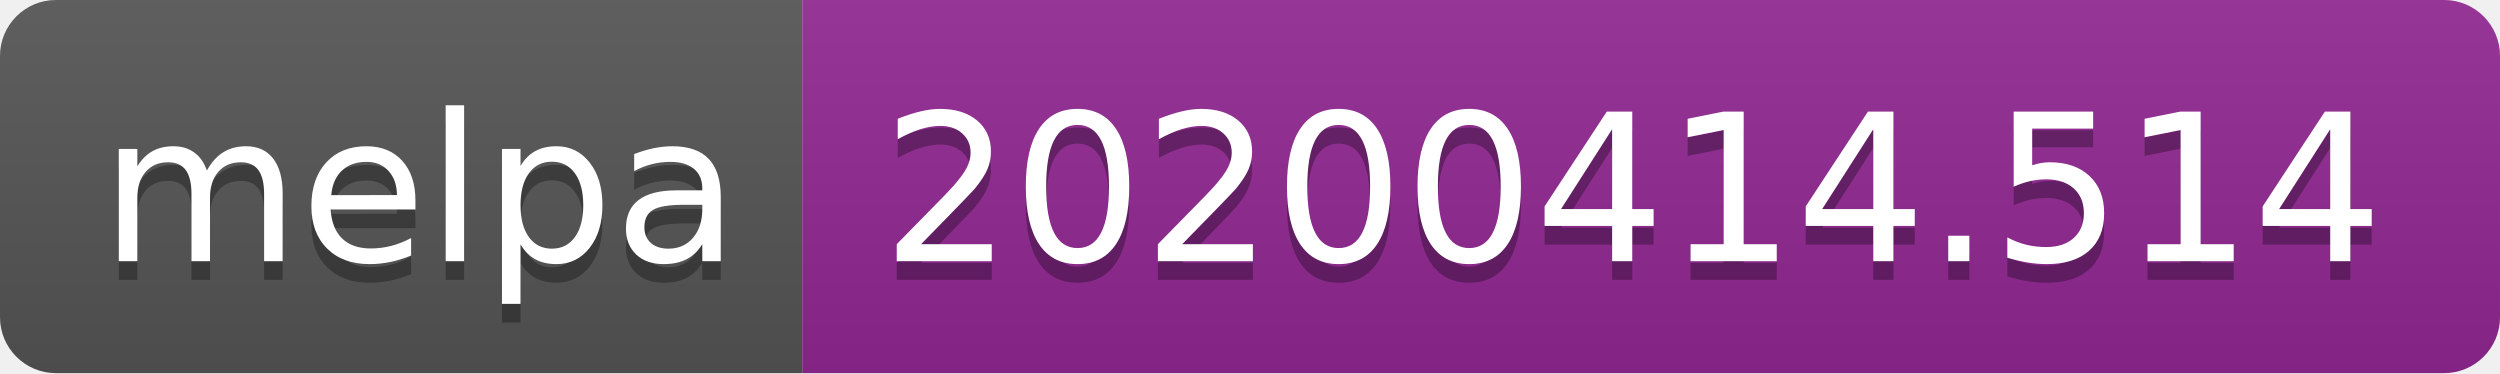
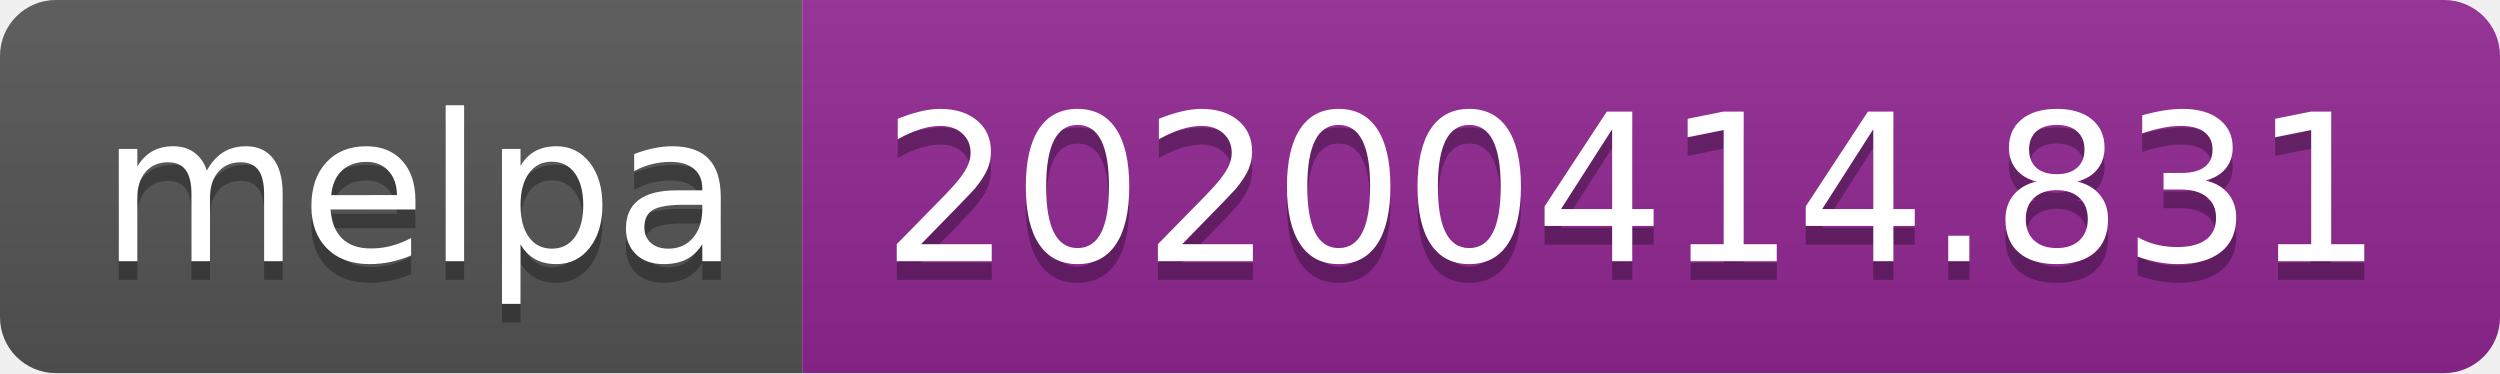
<svg xmlns="http://www.w3.org/2000/svg" width="134" height="20">
  <linearGradient id="b" x2="0" y2="100%">
    <stop offset="0" stop-color="#bbb" stop-opacity=".1" />
    <stop offset="1" stop-opacity=".1" />
  </linearGradient>
  <clipPath id="a">
    <rect width="134" height="20" rx="3" fill="#fff" />
  </clipPath>
  <g clip-path="url(#a)">
    <path fill="#555" d="M0 0h43v20H0z" />
    <path fill="#922793" d="M43 0h91v20H43z" />
    <path fill="url(#b)" d="M0 0h134v20H0z" />
  </g>
  <g fill="#fff" text-anchor="middle" font-family="DejaVu Sans,Verdana,Geneva,sans-serif" font-size="110">
    <text x="225" y="150" fill="#010101" fill-opacity=".3" transform="scale(.1)" textLength="330">melpa</text>
    <text x="225" y="140" transform="scale(.1)" textLength="330">melpa</text>
-     <text x="875" y="150" fill="#010101" fill-opacity=".3" transform="scale(.1)" textLength="810">20200414.514</text>
-     <text x="875" y="140" transform="scale(.1)" textLength="810">20200414.514</text>
+     <text x="875" y="150" fill="#010101" fill-opacity=".3" transform="scale(.1)" textLength="810">20200414.831</text>
+     <text x="875" y="140" transform="scale(.1)" textLength="810">20200414.831</text>
  </g>
</svg>
